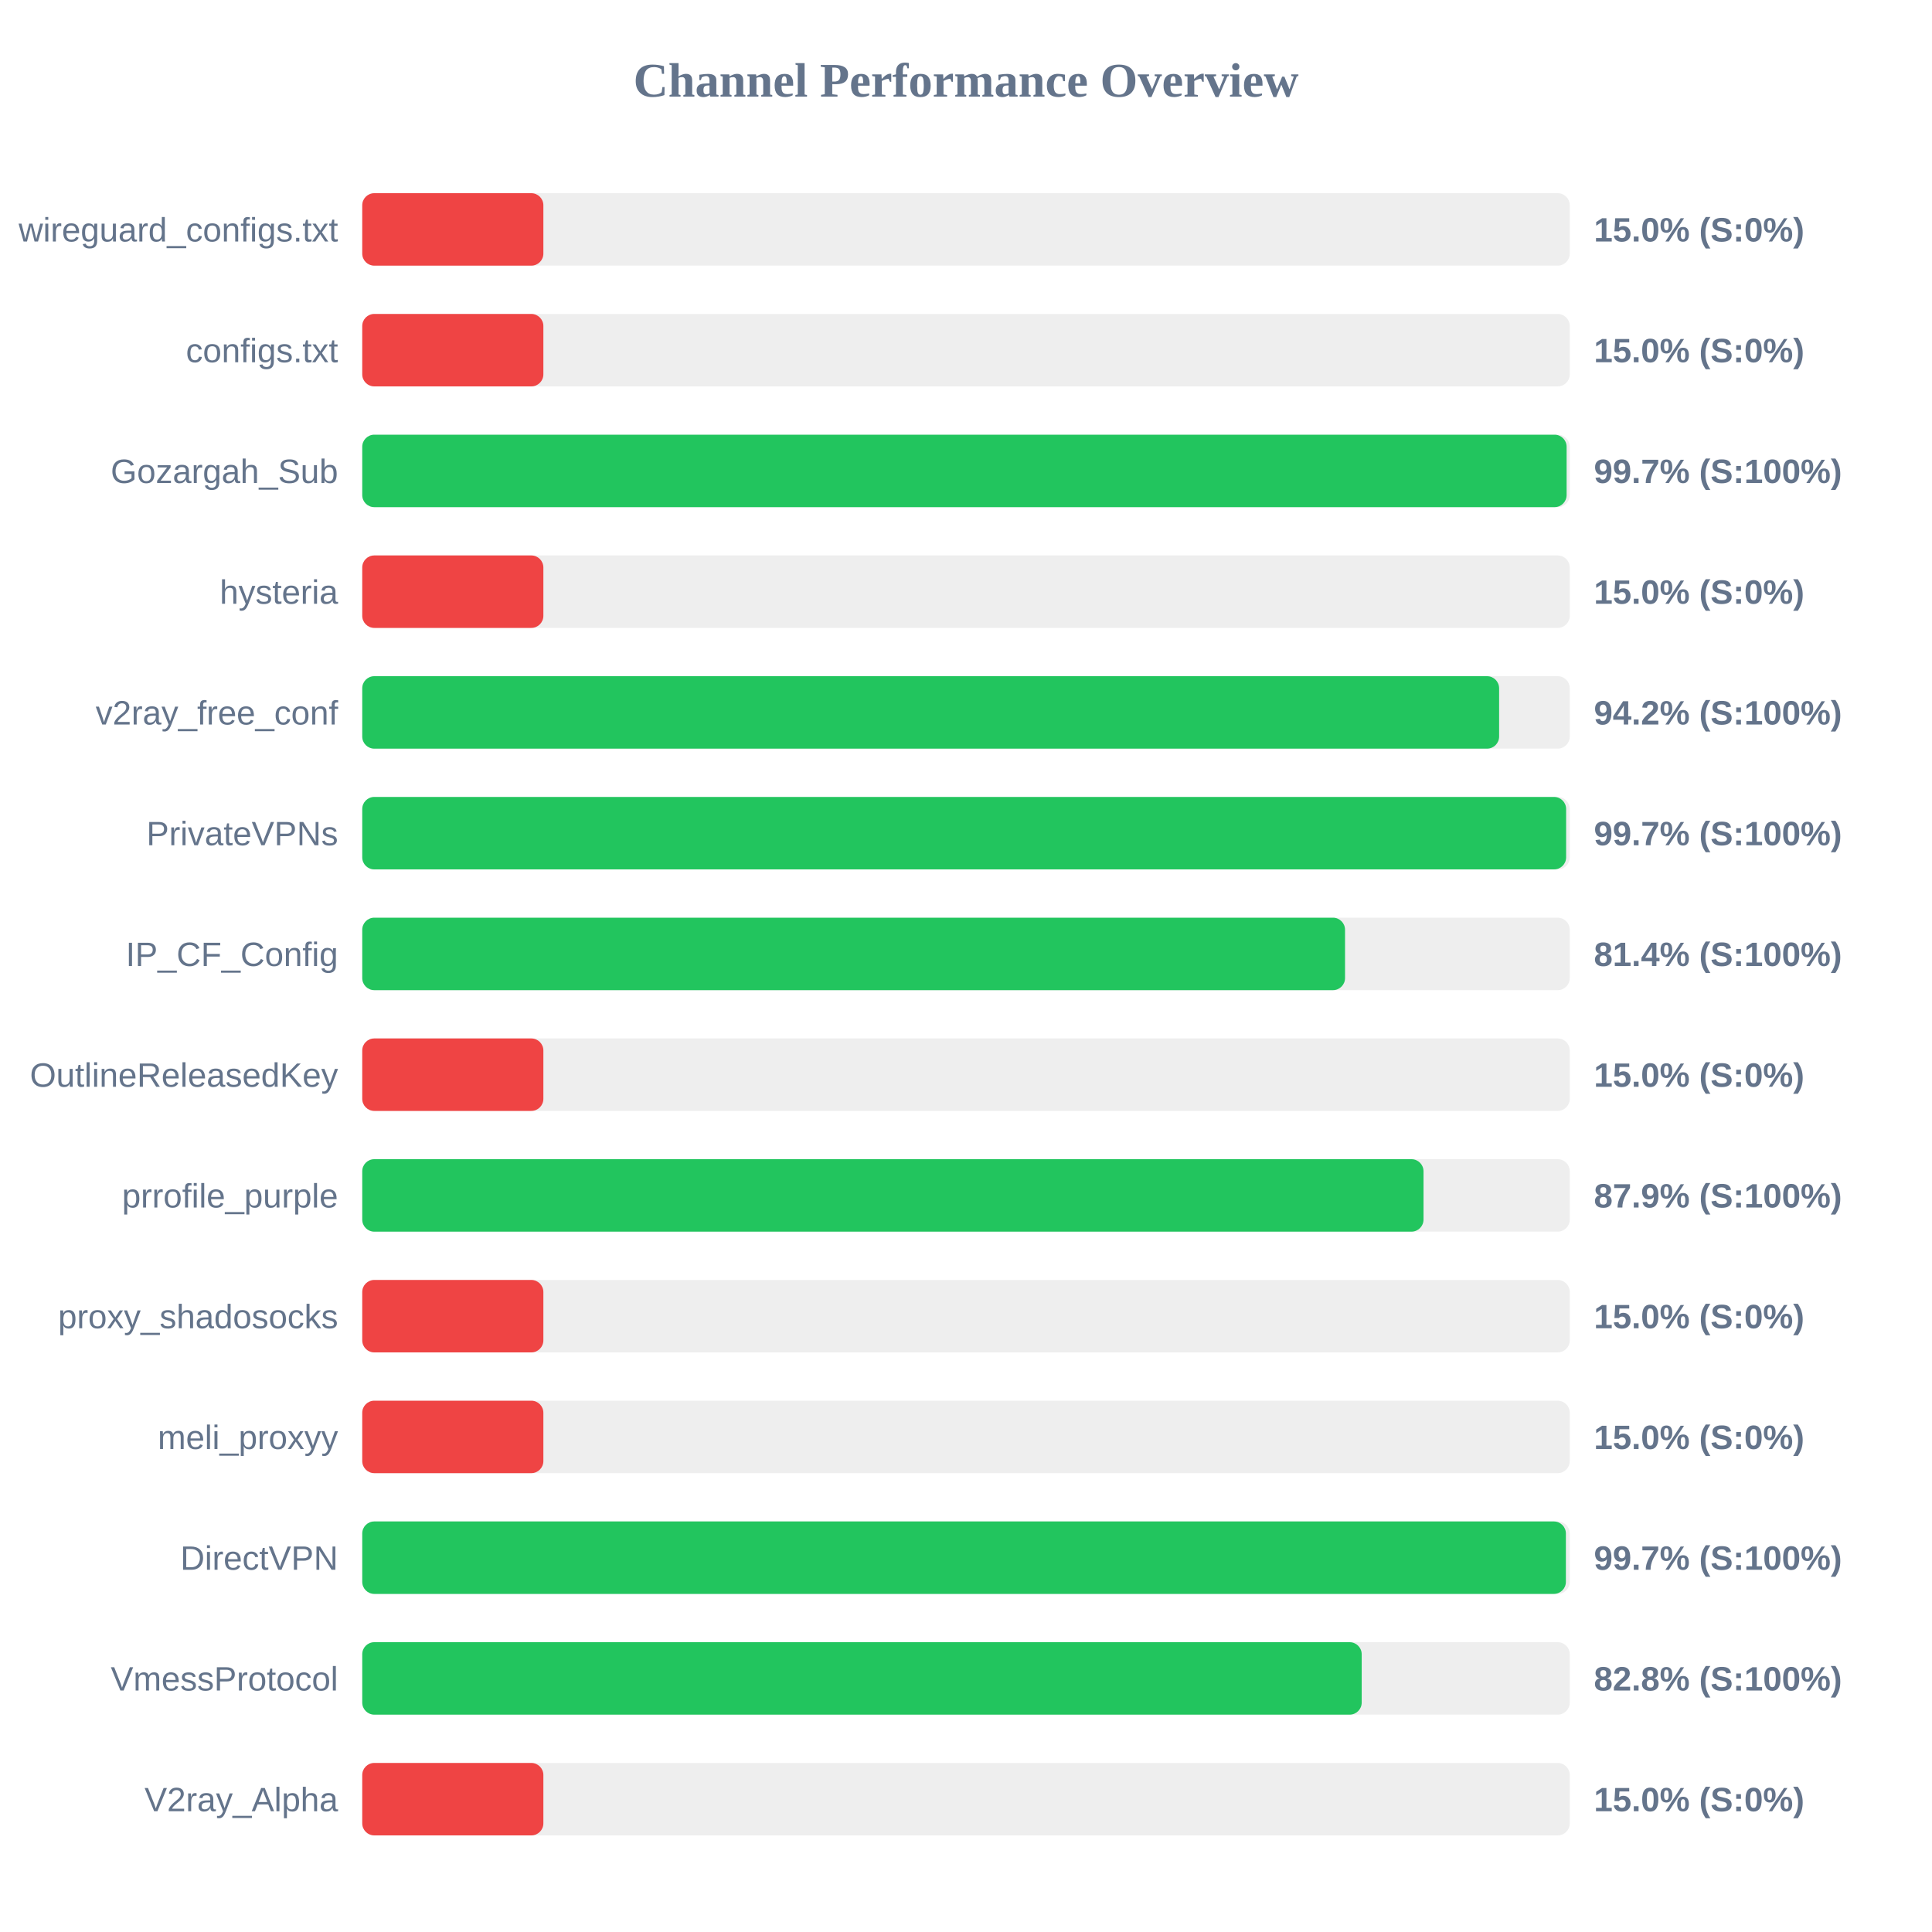
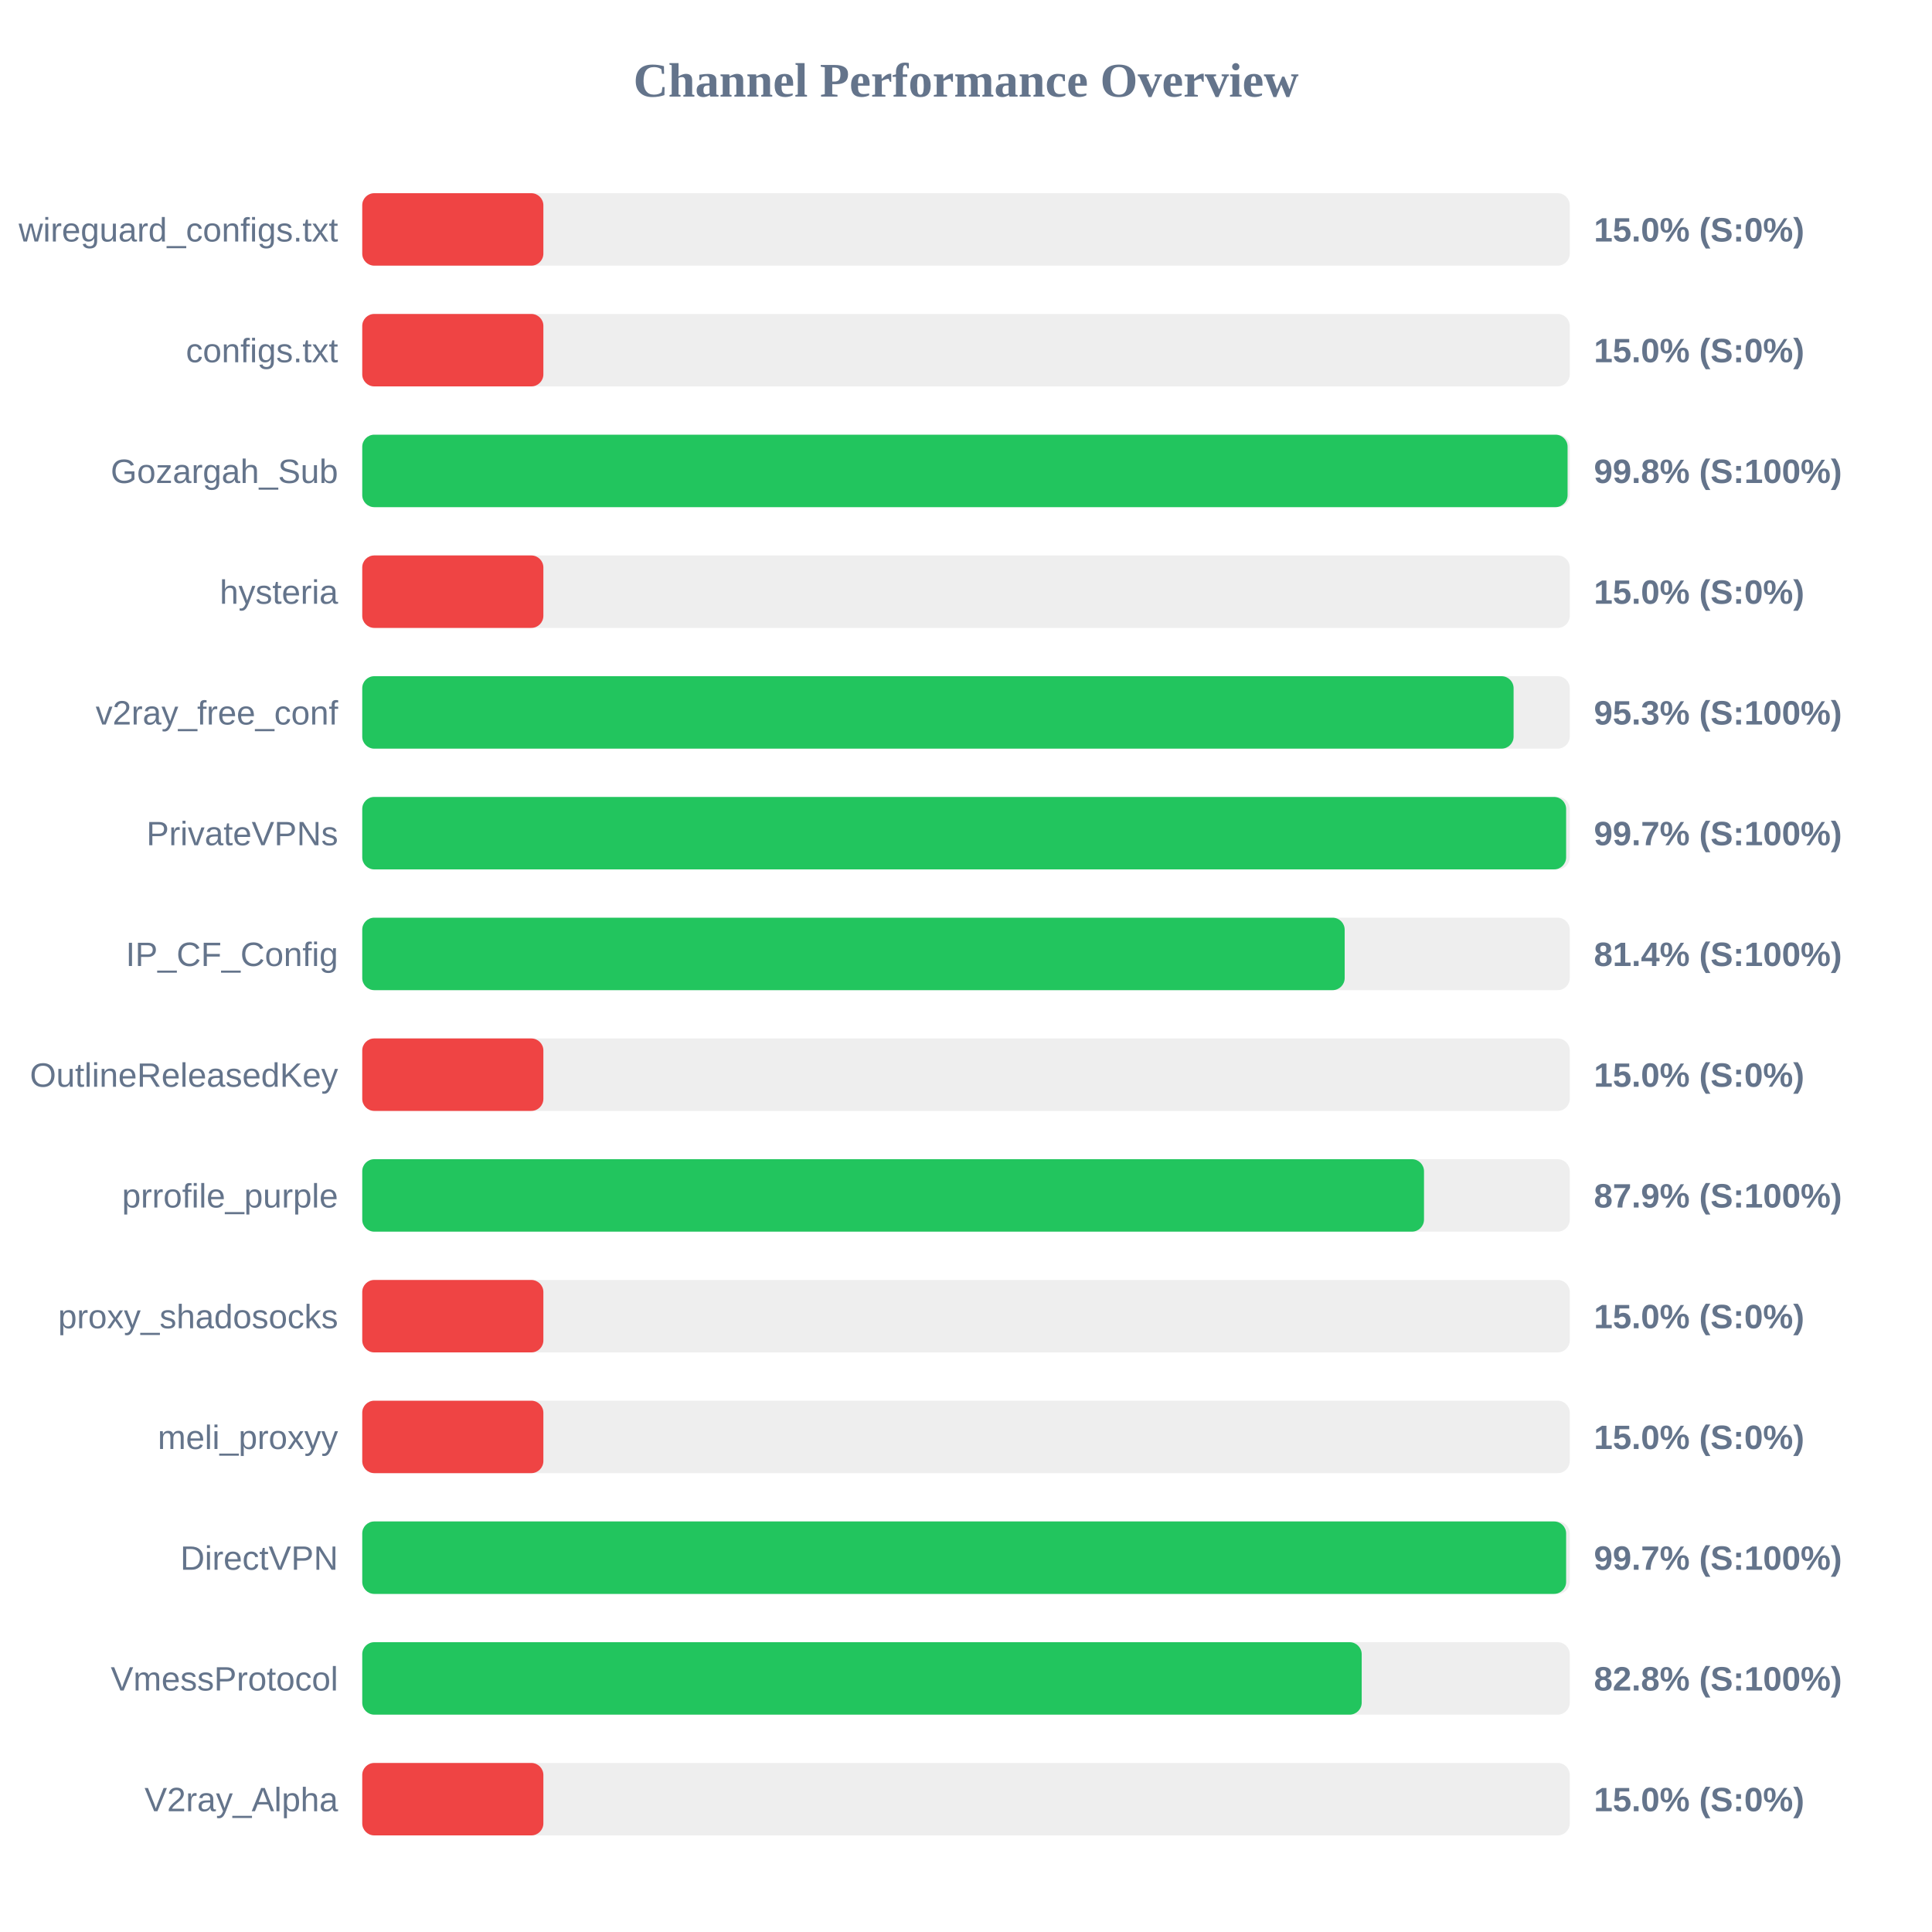
<svg xmlns="http://www.w3.org/2000/svg" width="800" height="800" version="1.1">
  <style>
        .row { font: 14px Arial; fill: #64748b; }
        .score { font: bold 14px Arial; fill: #64748b; }
    </style>
  <text x="400" y="40" text-anchor="middle" font-size="20px" font-weight="bold" fill="#64748b">Channel Performance Overview</text>
  <rect x="150" y="80" width="500" height="30" fill="#eee" rx="5" />
  <rect x="150" y="80" width="75.0" height="30" fill="#ef4444" rx="5" />
  <text x="140" y="100" text-anchor="end" class="row">wireguard_configs.txt</text>
  <text x="660" y="100" text-anchor="start" class="score">15.0% (S:0%)</text>
  <rect x="150" y="130" width="500" height="30" fill="#eee" rx="5" />
  <rect x="150" y="130" width="75.0" height="30" fill="#ef4444" rx="5" />
  <text x="140" y="150" text-anchor="end" class="row">configs.txt</text>
  <text x="660" y="150" text-anchor="start" class="score">15.0% (S:0%)</text>
  <rect x="150" y="180" width="500" height="30" fill="#eee" rx="5" />
-   <rect x="150" y="180" width="498.7" height="30" fill="#22c55e" rx="5" />
+   <rect x="150" y="180" width="499.1" height="30" fill="#22c55e" rx="5" />
  <text x="140" y="200" text-anchor="end" class="row">Gozargah_Sub</text>
-   <text x="660" y="200" text-anchor="start" class="score">99.7% (S:100%)</text>
+   <text x="660" y="200" text-anchor="start" class="score">99.8% (S:100%)</text>
  <rect x="150" y="230" width="500" height="30" fill="#eee" rx="5" />
  <rect x="150" y="230" width="75.0" height="30" fill="#ef4444" rx="5" />
  <text x="140" y="250" text-anchor="end" class="row">hysteria</text>
  <text x="660" y="250" text-anchor="start" class="score">15.0% (S:0%)</text>
  <rect x="150" y="280" width="500" height="30" fill="#eee" rx="5" />
-   <rect x="150" y="280" width="470.75" height="30" fill="#22c55e" rx="5" />
+   <rect x="150" y="280" width="476.75" height="30" fill="#22c55e" rx="5" />
  <text x="140" y="300" text-anchor="end" class="row">v2ray_free_conf</text>
-   <text x="660" y="300" text-anchor="start" class="score">94.2% (S:100%)</text>
+   <text x="660" y="300" text-anchor="start" class="score">95.3% (S:100%)</text>
  <rect x="150" y="330" width="500" height="30" fill="#eee" rx="5" />
  <rect x="150" y="330" width="498.5" height="30" fill="#22c55e" rx="5" />
  <text x="140" y="350" text-anchor="end" class="row">PrivateVPNs</text>
  <text x="660" y="350" text-anchor="start" class="score">99.7% (S:100%)</text>
  <rect x="150" y="380" width="500" height="30" fill="#eee" rx="5" />
-   <rect x="150" y="380" width="406.95" height="30" fill="#22c55e" rx="5" />
+   <rect x="150" y="380" width="406.8" height="30" fill="#22c55e" rx="5" />
  <text x="140" y="400" text-anchor="end" class="row">IP_CF_Config</text>
  <text x="660" y="400" text-anchor="start" class="score">81.4% (S:100%)</text>
  <rect x="150" y="430" width="500" height="30" fill="#eee" rx="5" />
  <rect x="150" y="430" width="75.0" height="30" fill="#ef4444" rx="5" />
  <text x="140" y="450" text-anchor="end" class="row">OutlineReleasedKey</text>
  <text x="660" y="450" text-anchor="start" class="score">15.0% (S:0%)</text>
  <rect x="150" y="480" width="500" height="30" fill="#eee" rx="5" />
-   <rect x="150" y="480" width="439.45" height="30" fill="#22c55e" rx="5" />
+   <rect x="150" y="480" width="439.65" height="30" fill="#22c55e" rx="5" />
  <text x="140" y="500" text-anchor="end" class="row">prrofile_purple</text>
  <text x="660" y="500" text-anchor="start" class="score">87.9% (S:100%)</text>
  <rect x="150" y="530" width="500" height="30" fill="#eee" rx="5" />
  <rect x="150" y="530" width="75.0" height="30" fill="#ef4444" rx="5" />
  <text x="140" y="550" text-anchor="end" class="row">proxy_shadosocks</text>
  <text x="660" y="550" text-anchor="start" class="score">15.0% (S:0%)</text>
  <rect x="150" y="580" width="500" height="30" fill="#eee" rx="5" />
  <rect x="150" y="580" width="75.0" height="30" fill="#ef4444" rx="5" />
  <text x="140" y="600" text-anchor="end" class="row">meli_proxyy</text>
  <text x="660" y="600" text-anchor="start" class="score">15.0% (S:0%)</text>
  <rect x="150" y="630" width="500" height="30" fill="#eee" rx="5" />
-   <rect x="150" y="630" width="498.4" height="30" fill="#22c55e" rx="5" />
+   <rect x="150" y="630" width="498.5" height="30" fill="#22c55e" rx="5" />
  <text x="140" y="650" text-anchor="end" class="row">DirectVPN</text>
  <text x="660" y="650" text-anchor="start" class="score">99.7% (S:100%)</text>
  <rect x="150" y="680" width="500" height="30" fill="#eee" rx="5" />
  <rect x="150" y="680" width="413.85" height="30" fill="#22c55e" rx="5" />
  <text x="140" y="700" text-anchor="end" class="row">VmessProtocol</text>
  <text x="660" y="700" text-anchor="start" class="score">82.8% (S:100%)</text>
  <rect x="150" y="730" width="500" height="30" fill="#eee" rx="5" />
  <rect x="150" y="730" width="75.0" height="30" fill="#ef4444" rx="5" />
  <text x="140" y="750" text-anchor="end" class="row">V2ray_Alpha</text>
  <text x="660" y="750" text-anchor="start" class="score">15.0% (S:0%)</text>
</svg>
